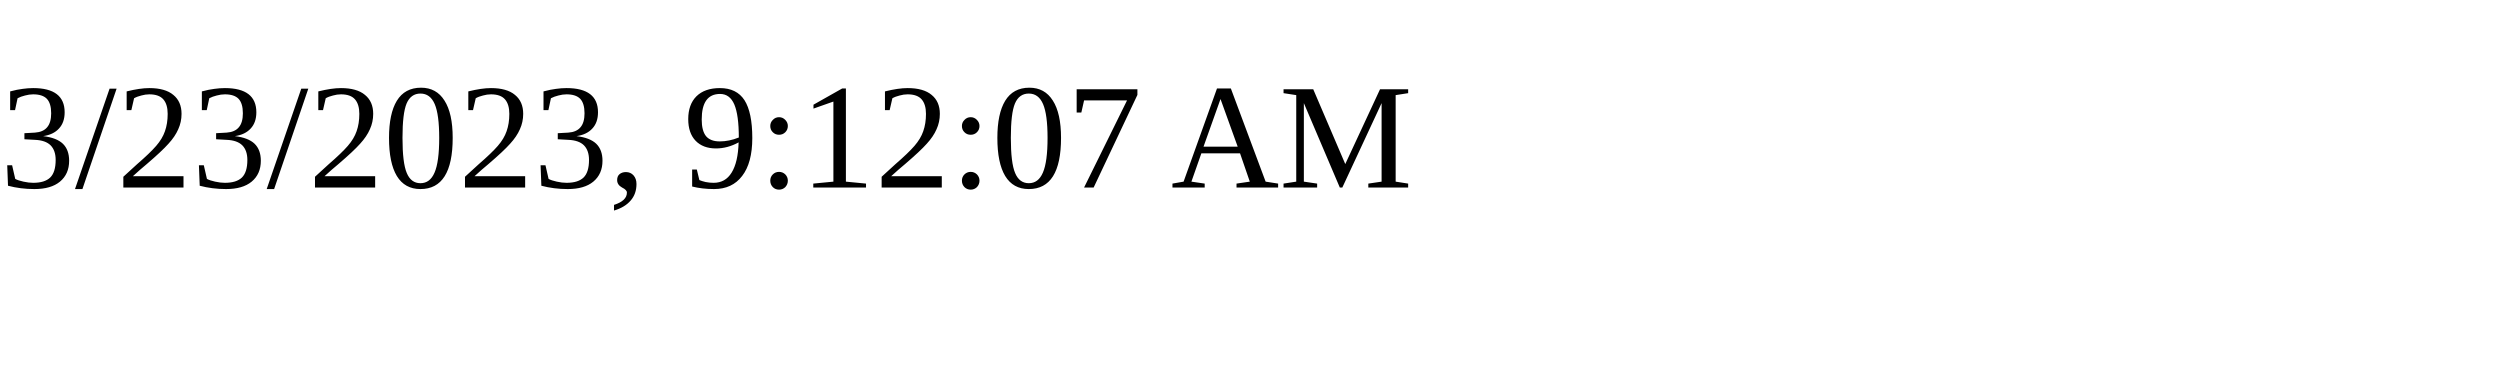
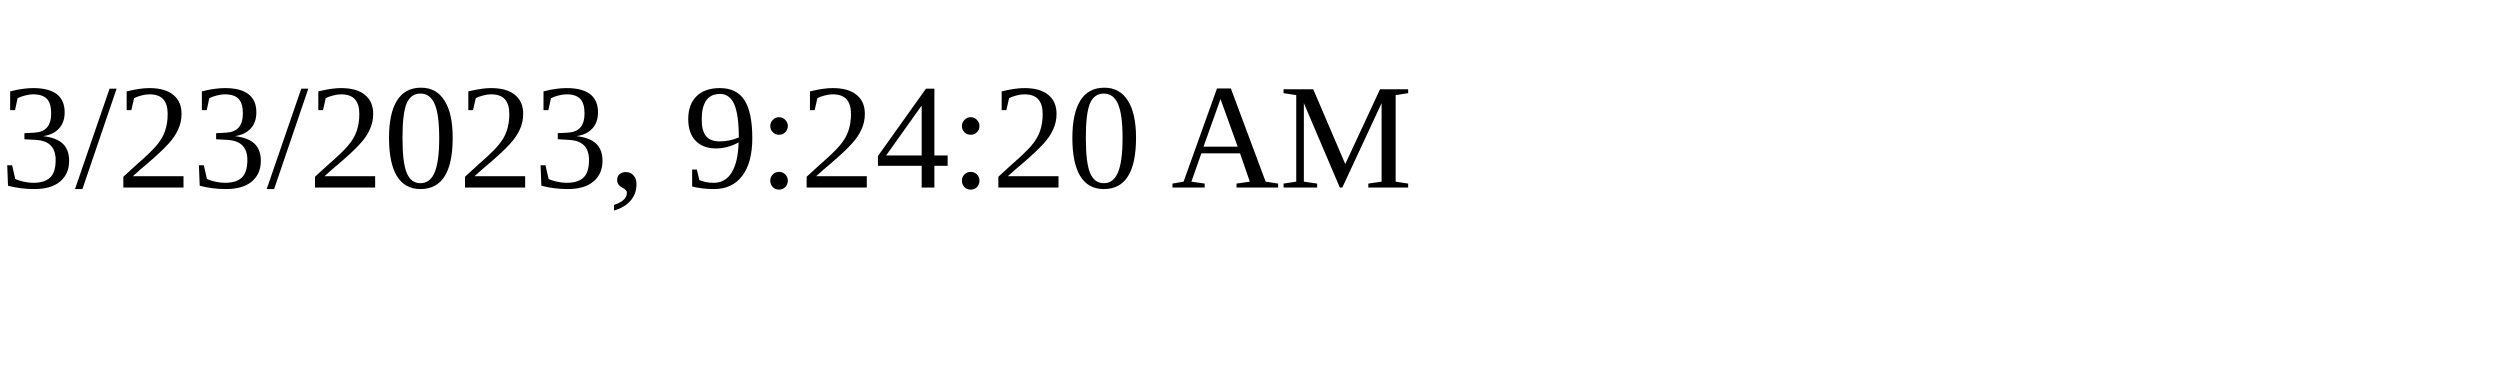
<svg xmlns="http://www.w3.org/2000/svg" height="30" width="200">
-   <text x="0" y="15">3/23/2023, 9:12:07 AM</text>
+   <text x="0" y="15">3/23/2023, 9:24:20 AM</text>
</svg>
